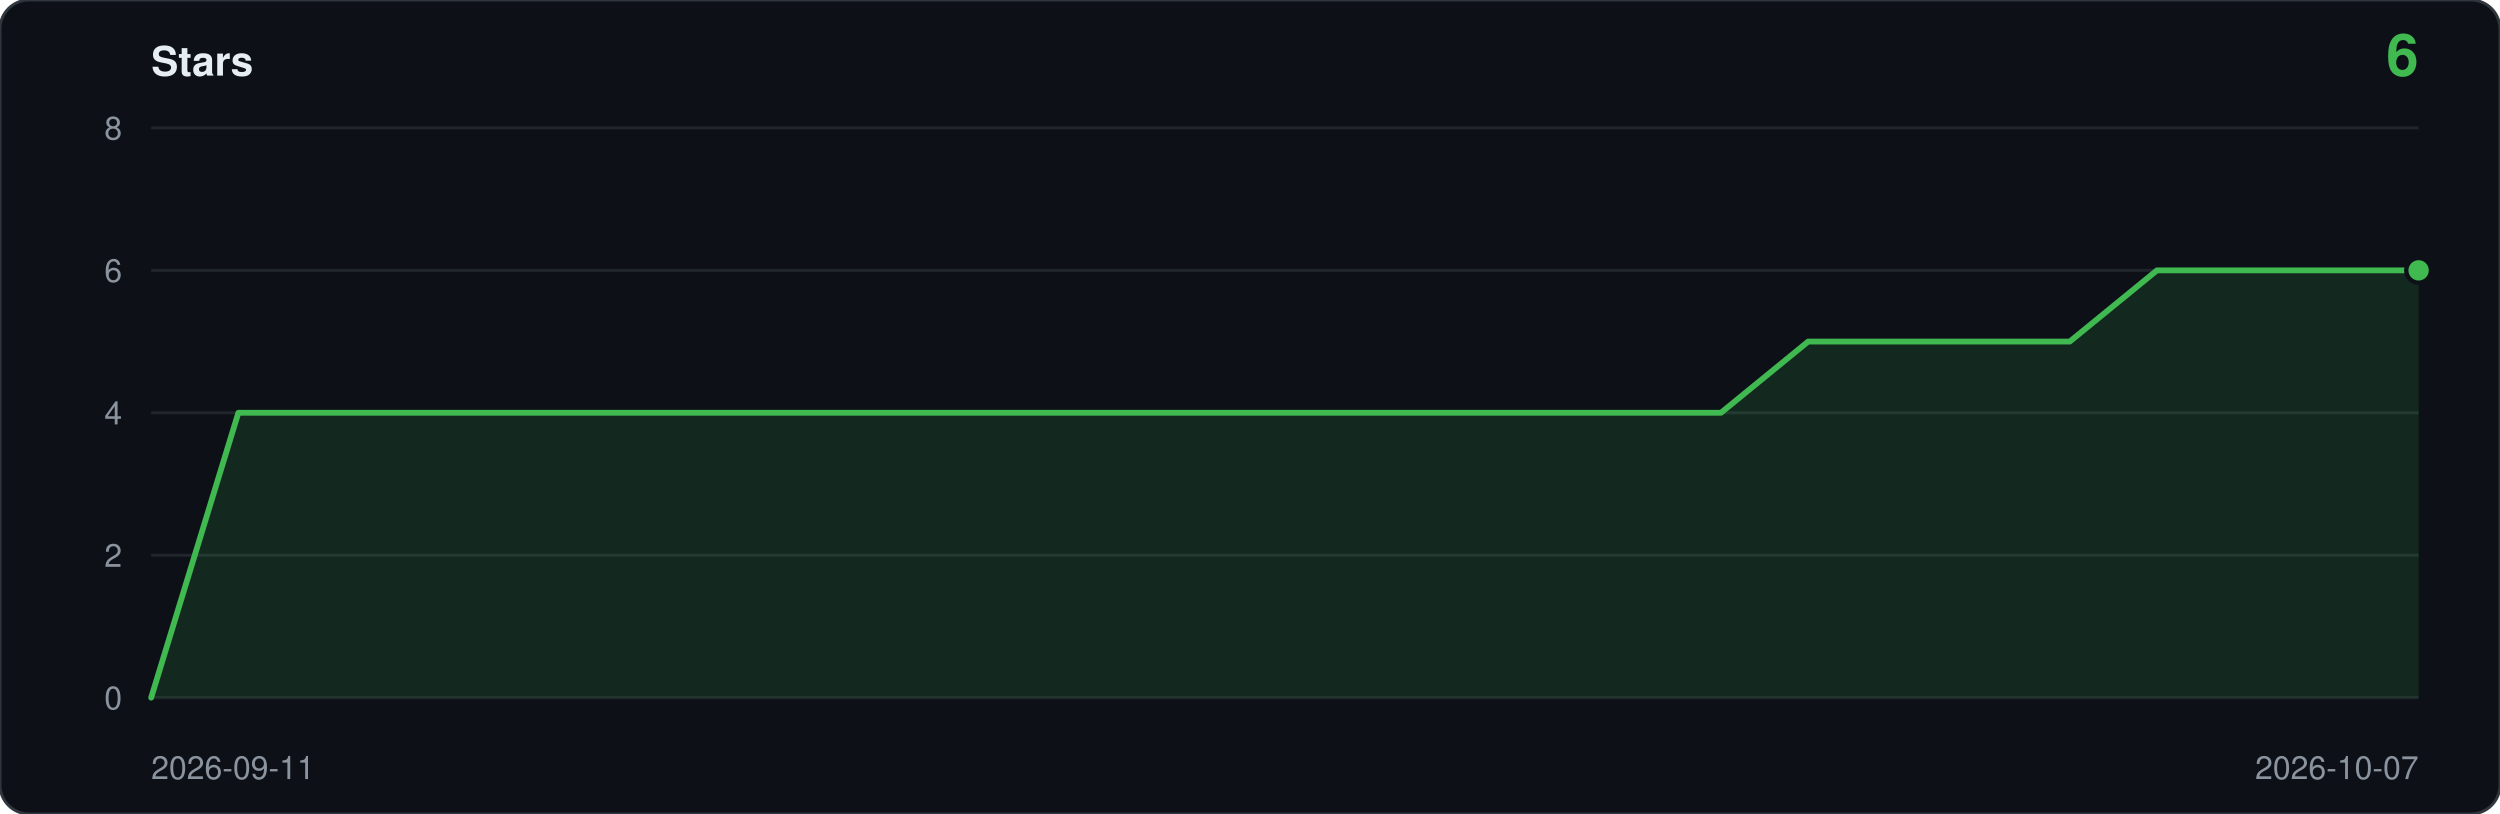
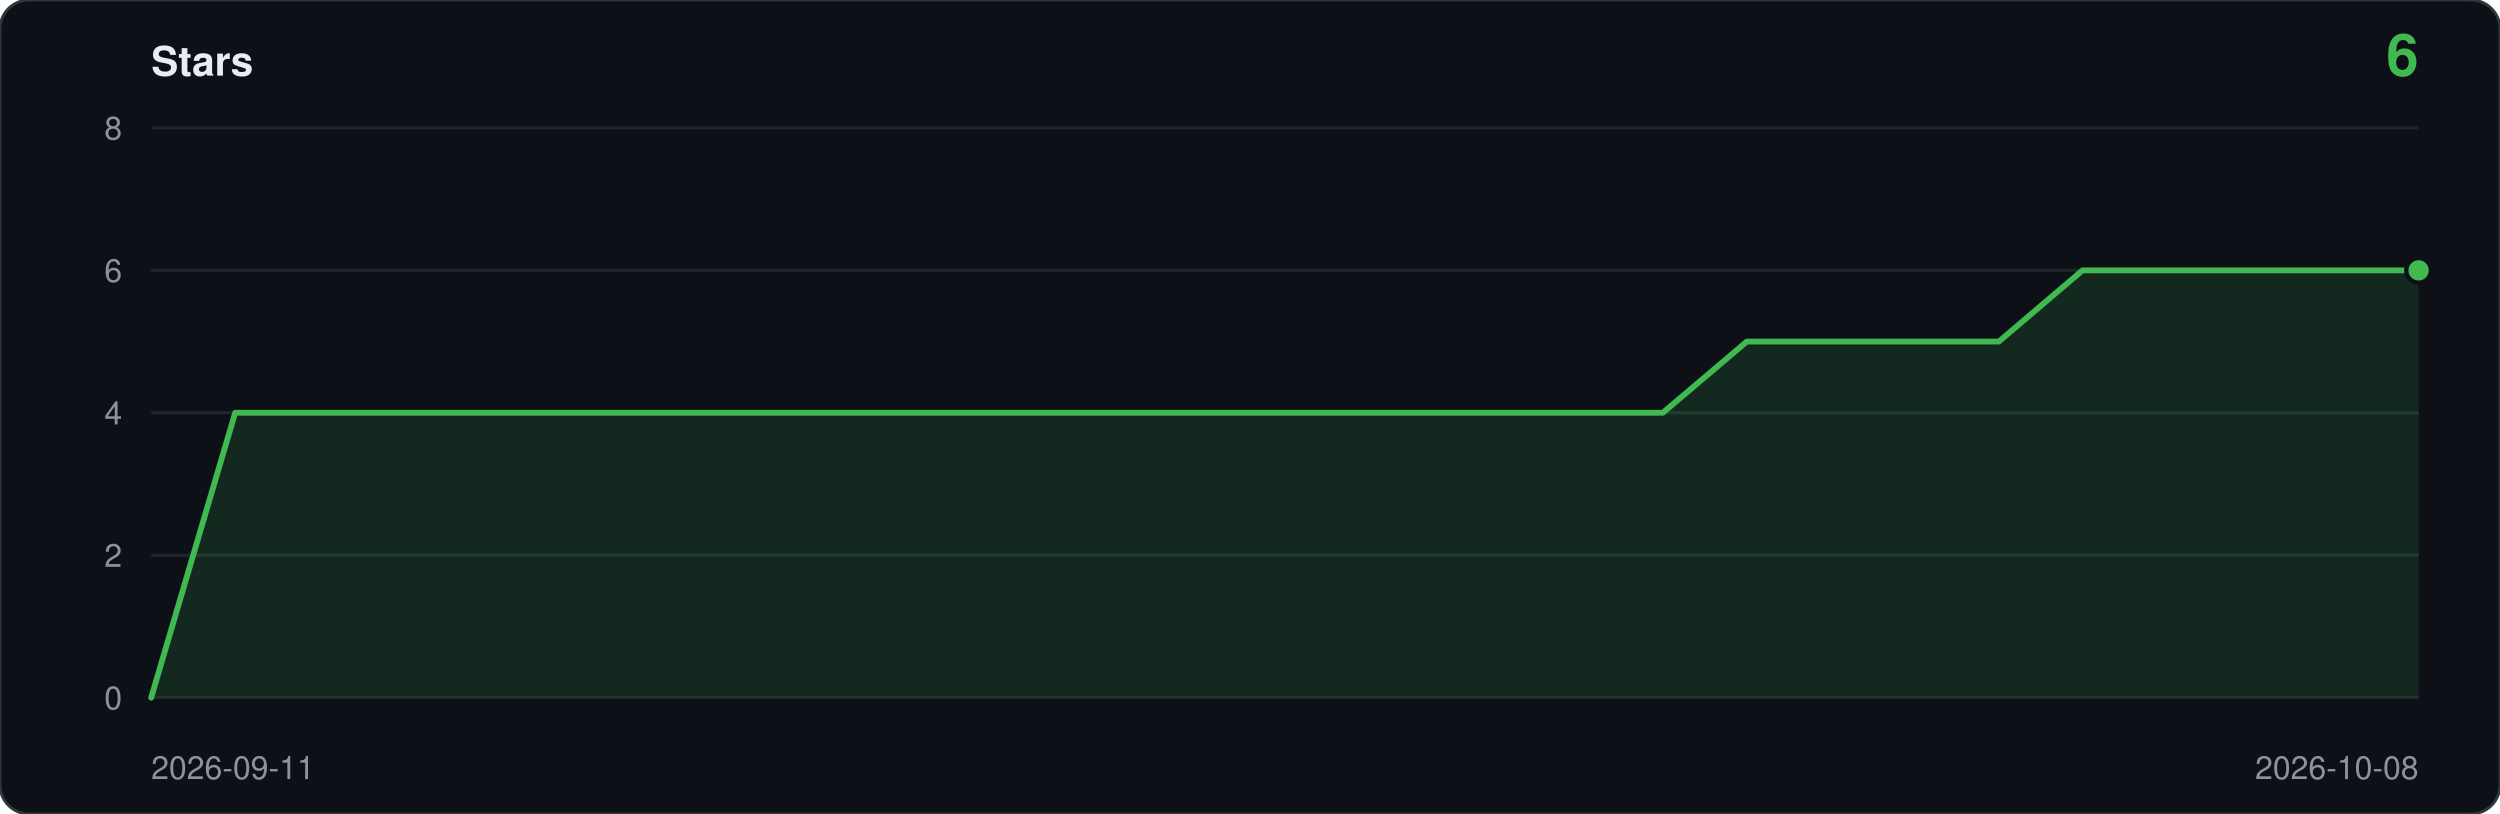
<svg xmlns="http://www.w3.org/2000/svg" viewBox="0 0 860 280" width="860" height="280" role="img" aria-label="Star history: 6 stars">
  <rect width="860" height="280" rx="10" fill="#0d1117" stroke="#30363d" />
  <text x="52" y="26" font-family="ui-sans-serif,-apple-system,Segoe UI,Helvetica,Arial,sans-serif" font-size="14" font-weight="600" fill="#e6edf3">Stars</text>
  <text x="832" y="26" text-anchor="end" font-family="ui-sans-serif,-apple-system,Segoe UI,Helvetica,Arial,sans-serif" font-size="20" font-weight="600" fill="#3fb950">6</text>
  <line x1="52" y1="240.0" x2="832" y2="240.0" stroke="#21262d" />
  <text x="42" y="244.0" text-anchor="end" font-family="ui-sans-serif,-apple-system,Segoe UI,Helvetica,Arial,sans-serif" font-size="11" fill="#8b949e">0</text>
  <line x1="52" y1="191.0" x2="832" y2="191.0" stroke="#21262d" />
  <text x="42" y="195.0" text-anchor="end" font-family="ui-sans-serif,-apple-system,Segoe UI,Helvetica,Arial,sans-serif" font-size="11" fill="#8b949e">2</text>
  <line x1="52" y1="142.0" x2="832" y2="142.0" stroke="#21262d" />
  <text x="42" y="146.0" text-anchor="end" font-family="ui-sans-serif,-apple-system,Segoe UI,Helvetica,Arial,sans-serif" font-size="11" fill="#8b949e">4</text>
  <line x1="52" y1="93.0" x2="832" y2="93.0" stroke="#21262d" />
  <text x="42" y="97.0" text-anchor="end" font-family="ui-sans-serif,-apple-system,Segoe UI,Helvetica,Arial,sans-serif" font-size="11" fill="#8b949e">6</text>
  <line x1="52" y1="44.0" x2="832" y2="44.0" stroke="#21262d" />
  <text x="42" y="48.0" text-anchor="end" font-family="ui-sans-serif,-apple-system,Segoe UI,Helvetica,Arial,sans-serif" font-size="11" fill="#8b949e">8</text>
-   <path d="M 52.0,240.0 L 52.0,240.0 L 82.0,142.0 L 112.0,142.0 L 142.0,142.0 L 172.0,142.0 L 202.0,142.0 L 232.0,142.0 L 262.0,142.0 L 292.0,142.0 L 322.0,142.0 L 352.0,142.0 L 382.0,142.0 L 412.0,142.0 L 442.0,142.0 L 472.0,142.0 L 502.0,142.0 L 532.0,142.0 L 562.0,142.0 L 592.0,142.0 L 622.0,117.5 L 652.0,117.5 L 682.0,117.5 L 712.0,117.5 L 742.0,93.0 L 772.0,93.0 L 802.0,93.0 L 832.0,93.0 L 832.0,240.0 Z" fill="#3fb950" fill-opacity="0.14" />
-   <polyline points="52.0,240.0 82.0,142.0 112.0,142.0 142.0,142.0 172.0,142.0 202.0,142.0 232.0,142.0 262.0,142.0 292.0,142.0 322.0,142.0 352.0,142.0 382.0,142.0 412.0,142.0 442.0,142.0 472.0,142.0 502.0,142.0 532.0,142.0 562.0,142.0 592.0,142.0 622.0,117.5 652.0,117.5 682.0,117.5 712.0,117.5 742.0,93.0 772.0,93.0 802.0,93.0 832.0,93.0" fill="none" stroke="#3fb950" stroke-width="2" stroke-linejoin="round" stroke-linecap="round" />
+   <path d="M 52.0,240.0 L 52.0,240.0 L 80.9,142.0 L 109.8,142.0 L 138.7,142.0 L 167.6,142.0 L 196.4,142.0 L 225.3,142.0 L 254.2,142.0 L 283.1,142.0 L 312.0,142.0 L 340.9,142.0 L 369.8,142.0 L 398.7,142.0 L 427.6,142.0 L 456.4,142.0 L 485.3,142.0 L 514.2,142.0 L 543.1,142.0 L 572.0,142.0 L 600.9,117.5 L 629.8,117.5 L 658.7,117.5 L 687.6,117.5 L 716.4,93.0 L 745.3,93.0 L 774.2,93.0 L 803.1,93.0 L 832.0,93.0 L 832.0,240.0 Z" fill="#3fb950" fill-opacity="0.14" />
+   <polyline points="52.0,240.0 80.9,142.0 109.8,142.0 138.7,142.0 167.6,142.0 196.4,142.0 225.3,142.0 254.2,142.0 283.1,142.0 312.0,142.0 340.9,142.0 369.8,142.0 398.7,142.0 427.6,142.0 456.4,142.0 485.3,142.0 514.2,142.0 543.1,142.0 572.0,142.0 600.9,117.5 629.8,117.5 658.7,117.5 687.6,117.5 716.4,93.0 745.3,93.0 774.2,93.0 803.1,93.0 832.0,93.0" fill="none" stroke="#3fb950" stroke-width="2" stroke-linejoin="round" stroke-linecap="round" />
  <circle cx="832.0" cy="93.0" r="5" fill="#0d1117" />
  <circle cx="832.0" cy="93.0" r="3.5" fill="#3fb950" />
  <text x="52" y="268" font-family="ui-sans-serif,-apple-system,Segoe UI,Helvetica,Arial,sans-serif" font-size="11" fill="#8b949e">2026-09-11</text>
-   <text x="832" y="268" text-anchor="end" font-family="ui-sans-serif,-apple-system,Segoe UI,Helvetica,Arial,sans-serif" font-size="11" fill="#8b949e">2026-10-07</text>
+   <text x="832" y="268" text-anchor="end" font-family="ui-sans-serif,-apple-system,Segoe UI,Helvetica,Arial,sans-serif" font-size="11" fill="#8b949e">2026-10-08</text>
</svg>
